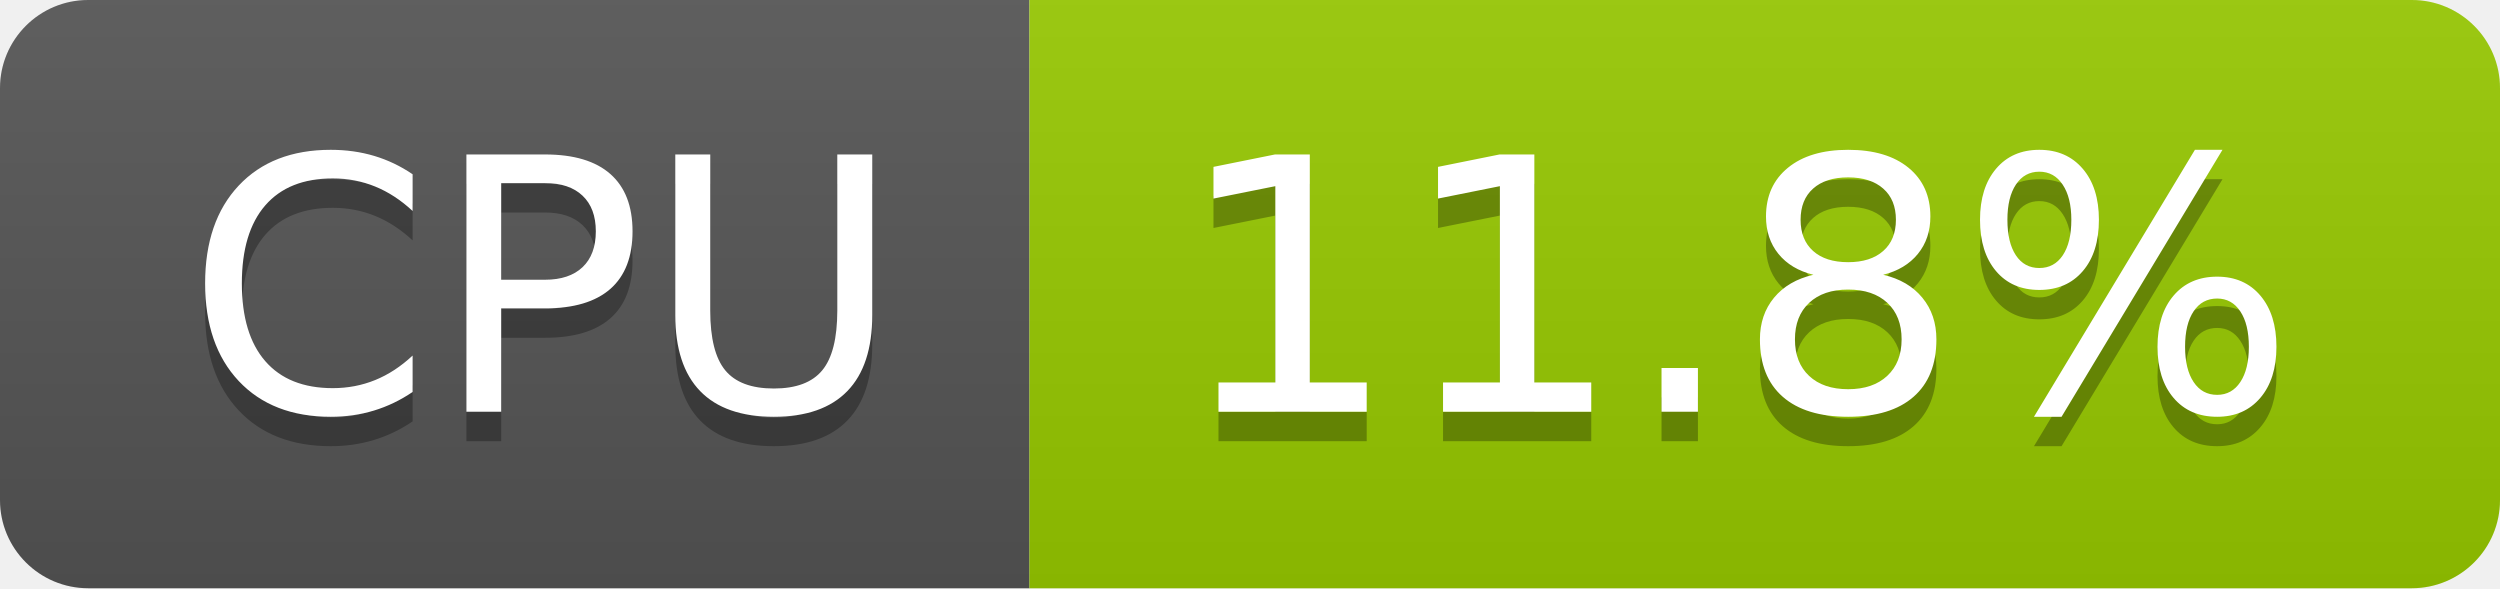
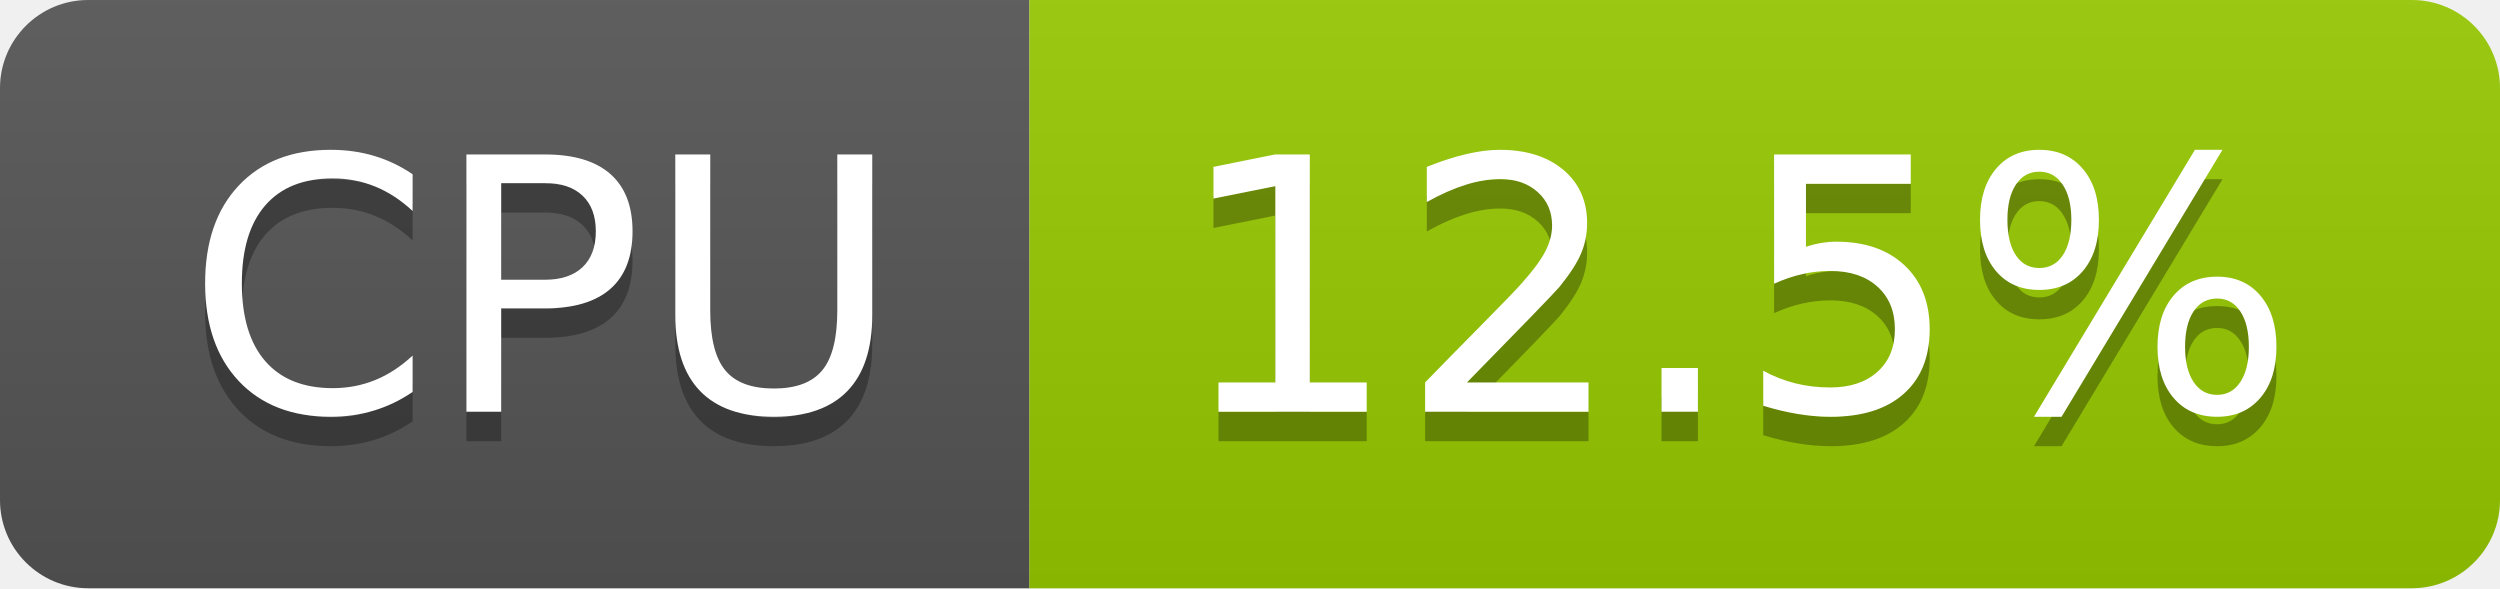
- <svg xmlns="http://www.w3.org/2000/svg" width="85" height="20" role="img" aria-label="CPU: 11.8%">
+ <svg xmlns="http://www.w3.org/2000/svg" width="85" height="20" role="img" aria-label="CPU: 12.5%">
  <linearGradient id="s" x2="0" y2="100%">
    <stop offset="0" stop-color="#bbb" stop-opacity=".1" />
    <stop offset="1" stop-opacity=".1" />
  </linearGradient>
  <clipPath id="r">
    <rect width="85" height="20" rx="3" fill="#fff" />
  </clipPath>
  <g clip-path="url(#r)">
    <rect width="35" height="20" fill="#555" />
    <rect x="35" width="50" height="20" fill="#97ca00" />
    <rect width="85" height="20" fill="url(#s)" />
  </g>
  <g fill="#fff" text-anchor="middle" font-family="Verdana,Geneva,DejaVu Sans,sans-serif" text-rendering="geometricPrecision" font-size="120">
    <text aria-hidden="true" x="185" y="150" fill="#010101" fill-opacity=".3" transform="scale(.1)" textLength="247">CPU</text>
    <text x="185" y="140" transform="scale(.1)" fill="#fff" textLength="247">CPU</text>
-     <text aria-hidden="true" x="590" y="150" fill="#010101" fill-opacity=".3" transform="scale(.1)" textLength="390">11.8%</text>
-     <text x="590" y="140" transform="scale(.1)" fill="#fff" textLength="390">11.8%</text>
+     <text aria-hidden="true" x="590" y="150" fill="#010101" fill-opacity=".3" transform="scale(.1)" textLength="390">12.5%</text>
+     <text x="590" y="140" transform="scale(.1)" fill="#fff" textLength="390">12.5%</text>
  </g>
</svg>
